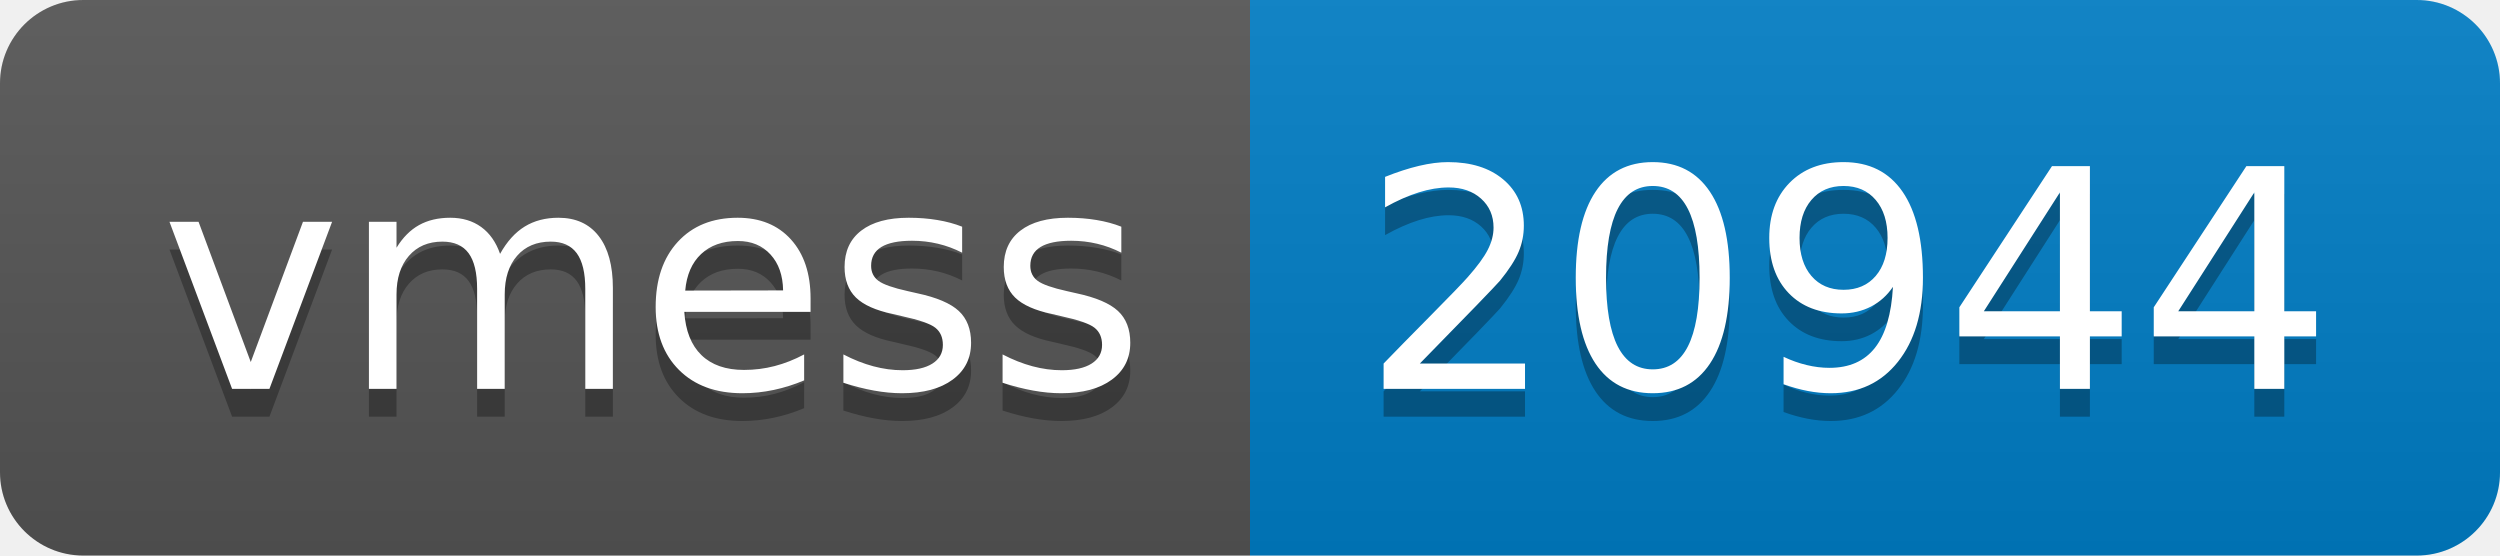
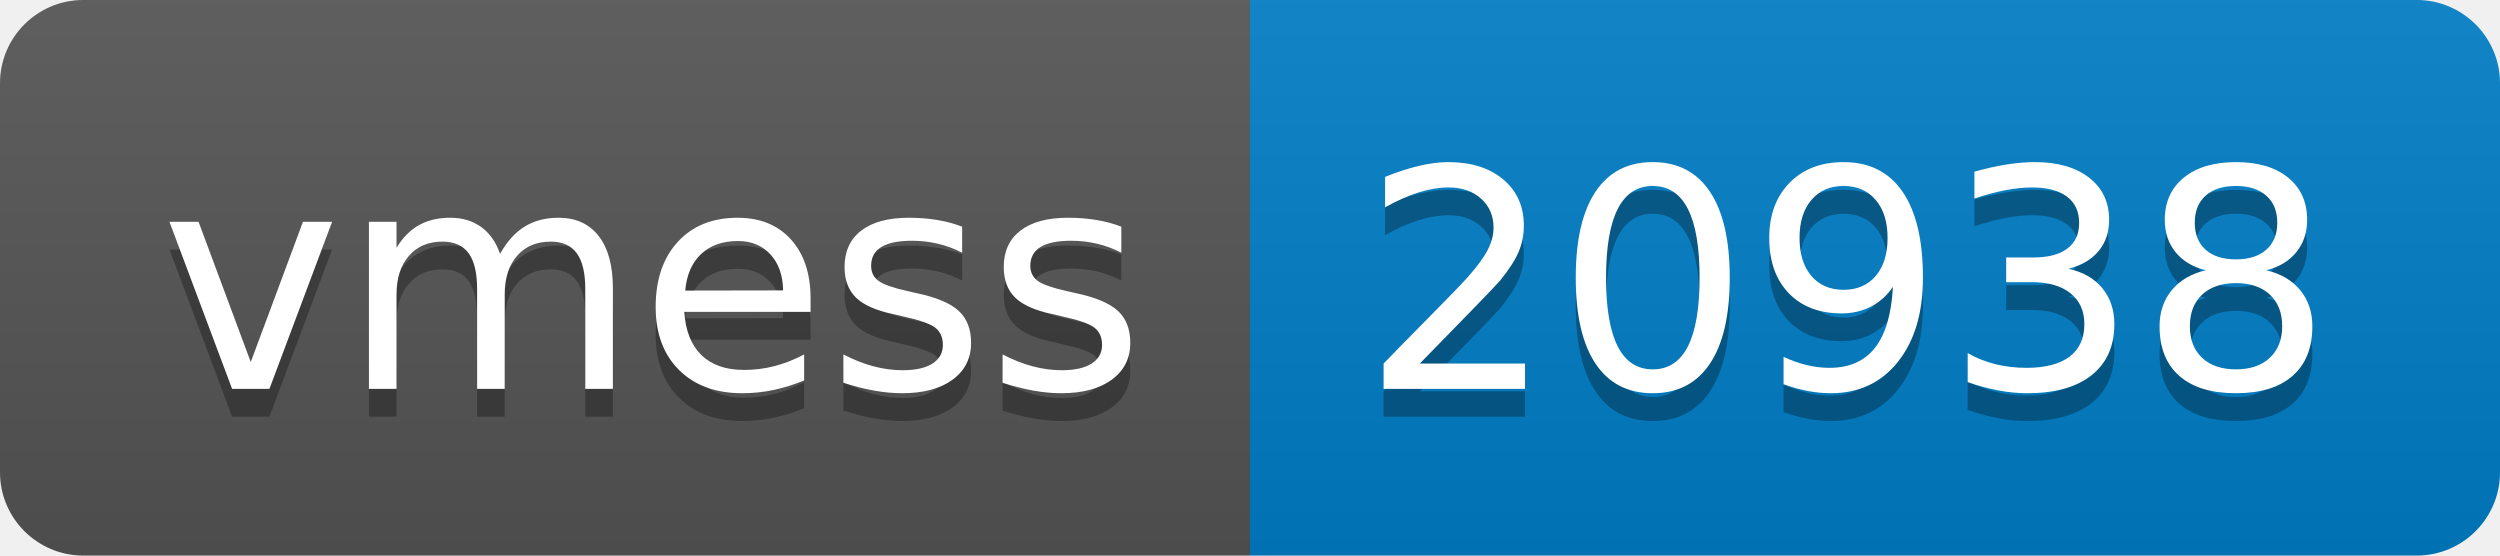
- <svg xmlns="http://www.w3.org/2000/svg" width="90" height="20" role="img" aria-label="vmess: 20944">
+ <svg xmlns="http://www.w3.org/2000/svg" width="90" height="20" role="img" aria-label="vmess: 20938">
  <linearGradient id="s" x2="0" y2="100%">
    <stop offset="0" stop-color="#bbb" stop-opacity=".1" />
    <stop offset="1" stop-opacity=".1" />
  </linearGradient>
  <clipPath id="r">
    <rect width="90" height="20" rx="3" fill="#fff" />
  </clipPath>
  <g clip-path="url(#r)">
    <rect width="45" height="20" fill="#555" />
    <rect x="45" width="45" height="20" fill="#007ec6" />
    <rect width="90" height="20" fill="url(#s)" />
  </g>
  <g fill="#fff" text-anchor="middle" font-family="Verdana,Geneva,DejaVu Sans,sans-serif" text-rendering="geometricPrecision" font-size="110">
    <text aria-hidden="true" x="235" y="150" fill="#010101" fill-opacity=".3" transform="scale(.1)" textLength="350">vmess</text>
    <text x="235" y="140" transform="scale(.1)" fill="#fff" textLength="350">vmess</text>
-     <text aria-hidden="true" x="665" y="150" fill="#010101" fill-opacity=".3" transform="scale(.1)" textLength="350">20944</text>
-     <text x="665" y="140" transform="scale(.1)" fill="#fff" textLength="350">20944</text>
+     <text aria-hidden="true" x="665" y="150" fill="#010101" fill-opacity=".3" transform="scale(.1)" textLength="350">20938</text>
+     <text x="665" y="140" transform="scale(.1)" fill="#fff" textLength="350">20938</text>
  </g>
</svg>
